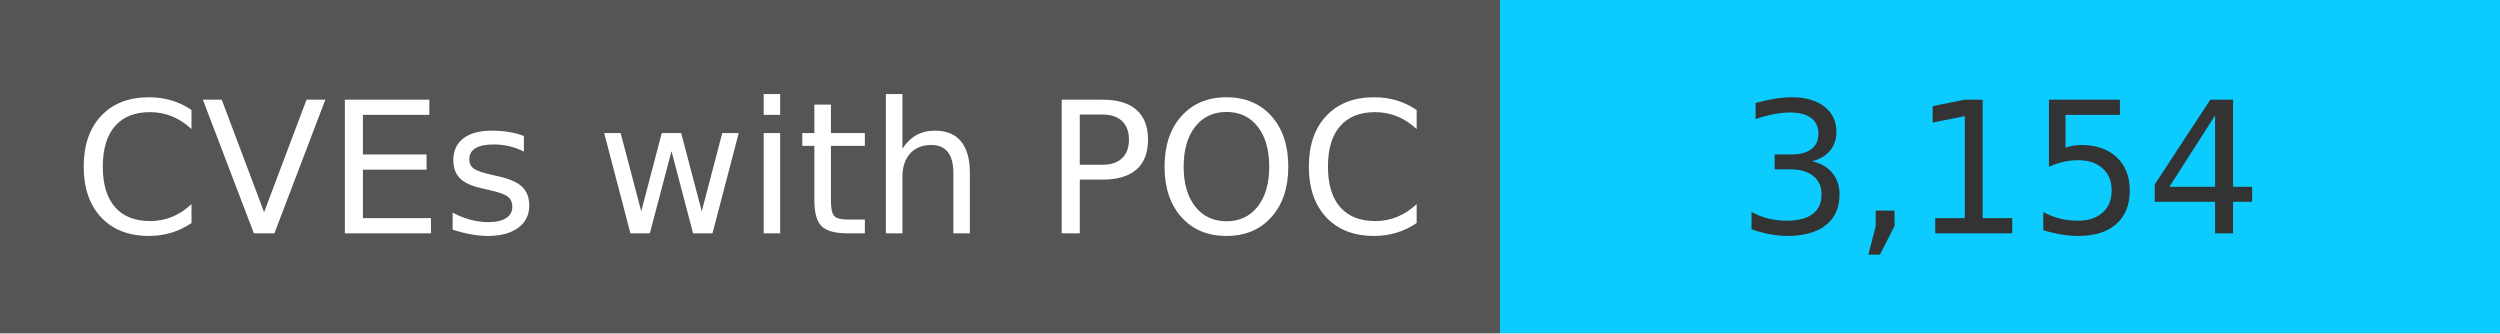
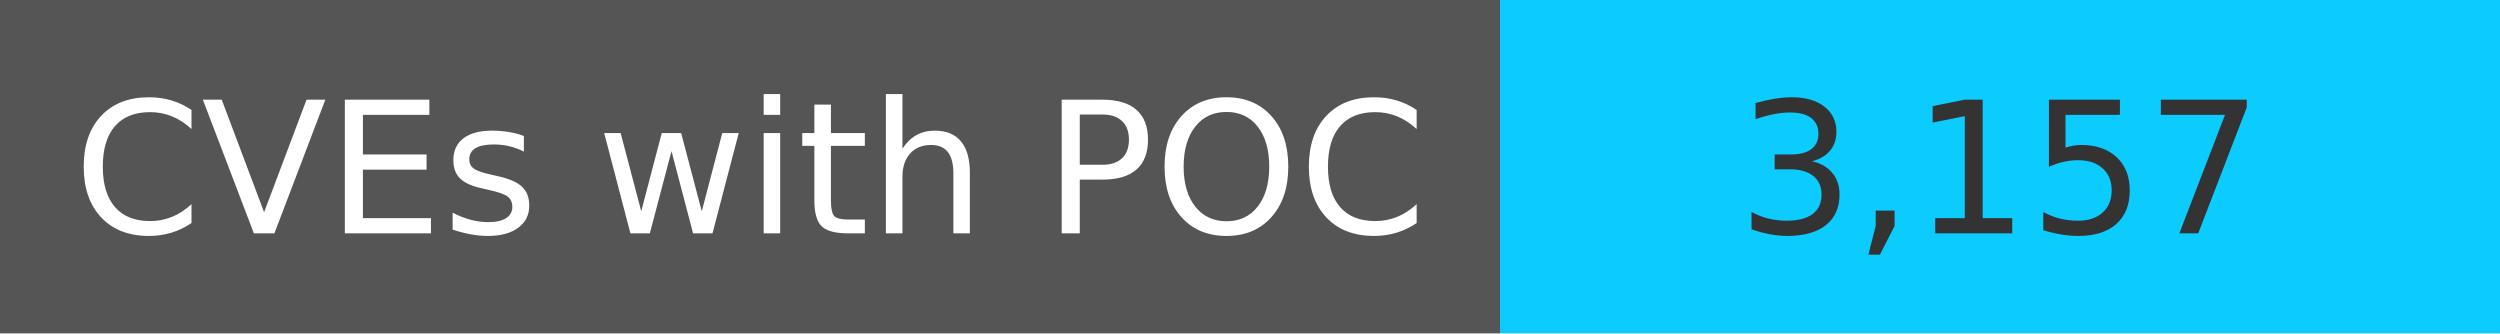
<svg xmlns="http://www.w3.org/2000/svg" width="150" height="20" role="img">
  <linearGradient id="s" x2="0" y2="100%">
    <stop offset="0" stop-color="#bbb" stop-opacity=".1" />
    <stop offset="1" stop-opacity=".1" />
  </linearGradient>
  <g>
    <rect width="90" height="20" fill="#555" />
    <rect x="90" width="267" height="20" fill="#0cccff" />
  </g>
  <g fill="#fff" text-anchor="middle" font-family="Verdana,Geneva,DejaVu Sans,sans-serif" text-rendering="geometricPrecision" font-size="110">
    <text x="450" y="140" transform="scale(.1)" fill="#fff">
            CVEs with POC
        </text>
    <text x="1200" y="140" transform="scale(.1)" fill="#333">
-             3,154
+             3,157
        </text>
  </g>
</svg>
